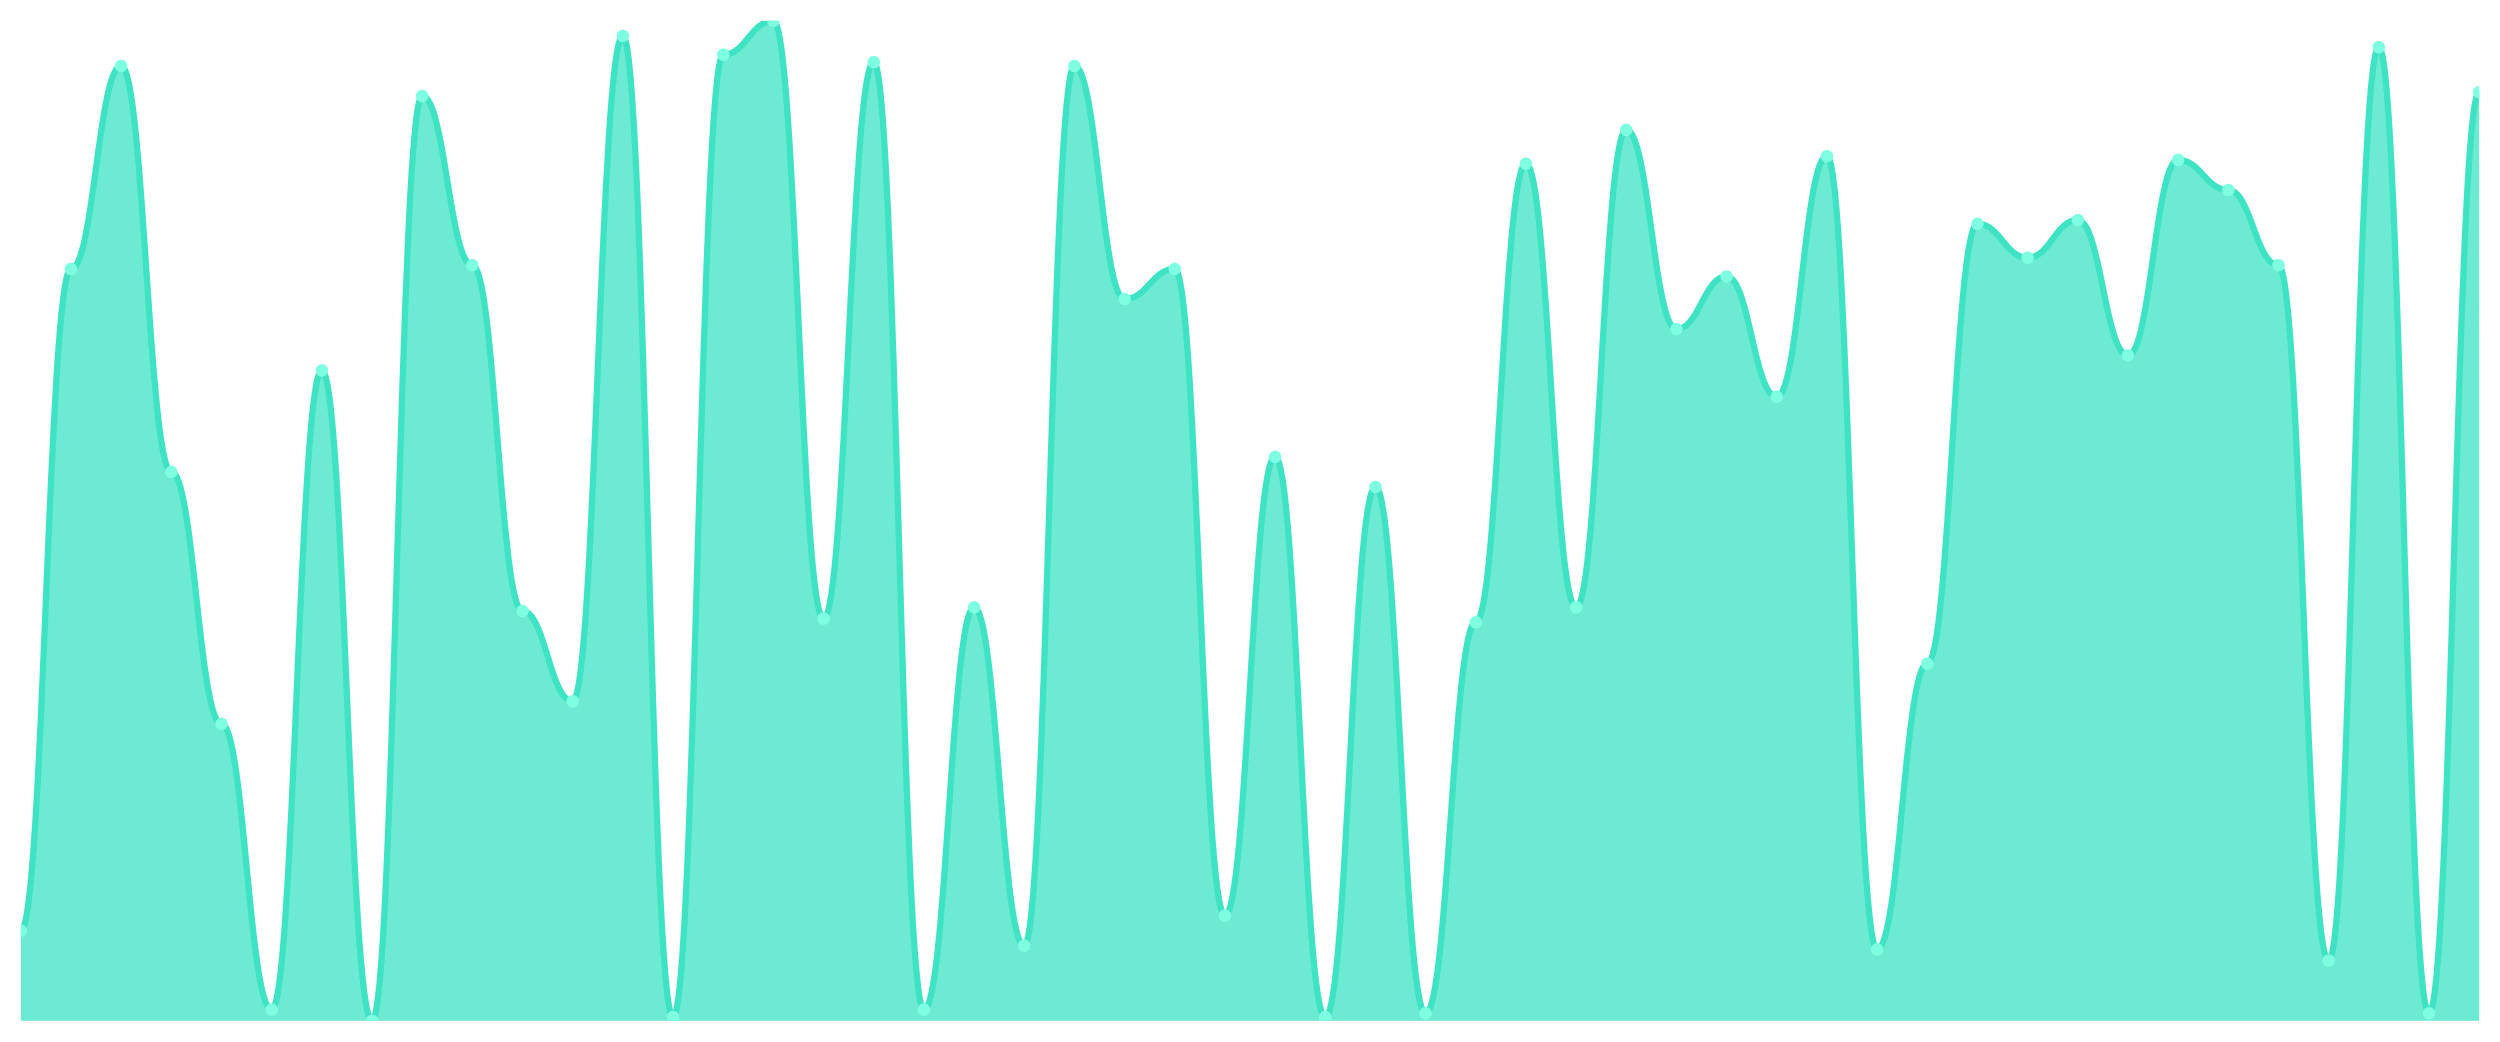
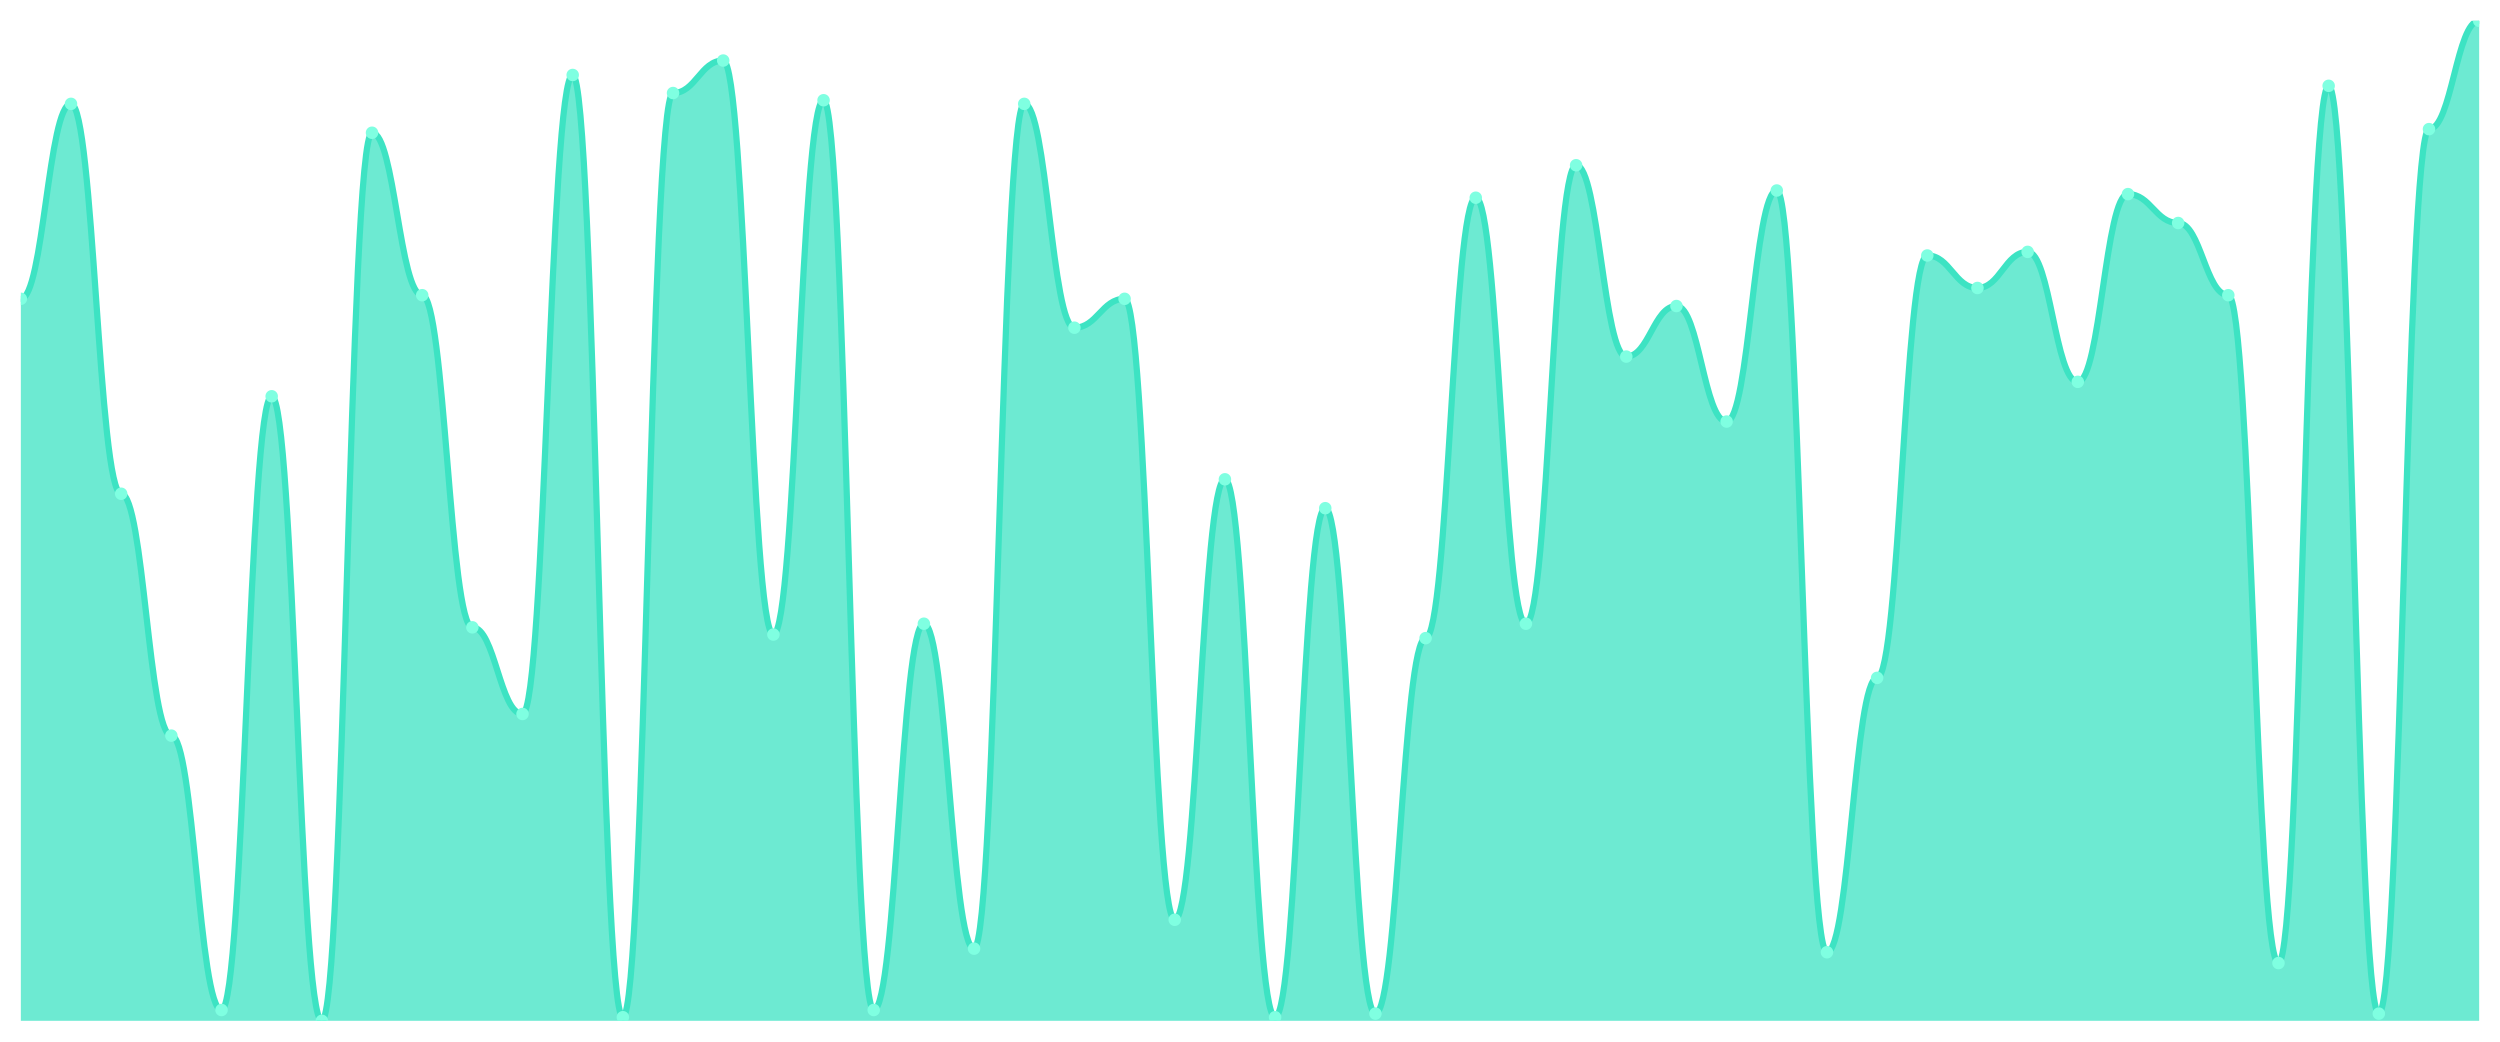
<svg xmlns="http://www.w3.org/2000/svg" viewBox="0 0 1200 500" width="1200" height="500">
  <defs>
    <clipPath id="c">
      <rect x="10" y="10" width="1180" height="480" />
    </clipPath>
  </defs>
  <rect width="1200" height="500" fill="none" />
  <g clip-path="url(#c)">
-     <path d="M 10,490 L 10,446.692 C 20.837,446.692 23.245,129.098 34.082,129.098 C 44.918,129.098 47.327,31.654 58.163,31.654 C 69,31.654 71.408,226.541 82.245,226.541 C 93.082,226.541 95.49,347.444 106.327,347.444 C 117.163,347.444 119.571,484.586 130.408,484.586 C 141.245,484.586 143.653,177.82 154.49,177.82 C 165.327,177.82 167.735,490 178.571,490 C 189.408,490 191.816,46.09 202.653,46.09 C 213.49,46.09 215.898,127.293 226.735,127.293 C 237.571,127.293 239.98,293.308 250.816,293.308 C 261.653,293.308 264.061,336.617 274.898,336.617 C 285.735,336.617 288.143,17.218 298.98,17.218 C 309.816,17.218 312.224,488.195 323.061,488.195 C 333.898,488.195 336.306,26.241 347.143,26.241 C 357.98,26.241 360.388,10 371.224,10 C 382.061,10 384.469,296.917 395.306,296.917 C 406.143,296.917 408.551,29.85 419.388,29.85 C 430.224,29.85 432.633,484.586 443.469,484.586 C 454.306,484.586 456.714,291.504 467.551,291.504 C 478.388,291.504 480.796,453.91 491.633,453.91 C 502.469,453.91 504.878,31.654 515.714,31.654 C 526.551,31.654 528.959,143.534 539.796,143.534 C 550.633,143.534 553.041,129.098 563.878,129.098 C 574.714,129.098 577.122,439.474 587.959,439.474 C 598.796,439.474 601.204,219.323 612.041,219.323 C 622.878,219.323 625.286,488.195 636.122,488.195 C 646.959,488.195 649.367,233.759 660.204,233.759 C 671.041,233.759 673.449,486.391 684.286,486.391 C 695.122,486.391 697.531,298.722 708.367,298.722 C 719.204,298.722 721.612,78.571 732.449,78.571 C 743.286,78.571 745.694,291.504 756.531,291.504 C 767.367,291.504 769.776,62.331 780.612,62.331 C 791.449,62.331 793.857,157.97 804.694,157.97 C 815.531,157.97 817.939,132.707 828.776,132.707 C 839.612,132.707 842.02,190.451 852.857,190.451 C 863.694,190.451 866.102,74.962 876.939,74.962 C 887.776,74.962 890.184,455.714 901.02,455.714 C 911.857,455.714 914.265,318.571 925.102,318.571 C 935.939,318.571 938.347,107.444 949.184,107.444 C 960.02,107.444 962.429,123.684 973.265,123.684 C 984.102,123.684 986.51,105.639 997.347,105.639 C 1008.184,105.639 1010.592,170.602 1021.429,170.602 C 1032.265,170.602 1034.673,76.767 1045.51,76.767 C 1056.347,76.767 1058.755,91.203 1069.592,91.203 C 1080.429,91.203 1082.837,127.293 1093.673,127.293 C 1104.51,127.293 1106.918,461.128 1117.755,461.128 C 1128.592,461.128 1131,22.632 1141.837,22.632 C 1152.673,22.632 1155.082,486.391 1165.918,486.391 C 1176.755,486.391 1179.163,44.286 1190,44.286 L 1190,490 Z" fill="rgba(61,227,195,0.75)" />
-     <path d="M 10,446.692 C 20.837,446.692 23.245,129.098 34.082,129.098 C 44.918,129.098 47.327,31.654 58.163,31.654 C 69,31.654 71.408,226.541 82.245,226.541 C 93.082,226.541 95.49,347.444 106.327,347.444 C 117.163,347.444 119.571,484.586 130.408,484.586 C 141.245,484.586 143.653,177.82 154.49,177.82 C 165.327,177.82 167.735,490 178.571,490 C 189.408,490 191.816,46.09 202.653,46.09 C 213.49,46.09 215.898,127.293 226.735,127.293 C 237.571,127.293 239.98,293.308 250.816,293.308 C 261.653,293.308 264.061,336.617 274.898,336.617 C 285.735,336.617 288.143,17.218 298.98,17.218 C 309.816,17.218 312.224,488.195 323.061,488.195 C 333.898,488.195 336.306,26.241 347.143,26.241 C 357.98,26.241 360.388,10 371.224,10 C 382.061,10 384.469,296.917 395.306,296.917 C 406.143,296.917 408.551,29.85 419.388,29.85 C 430.224,29.85 432.633,484.586 443.469,484.586 C 454.306,484.586 456.714,291.504 467.551,291.504 C 478.388,291.504 480.796,453.91 491.633,453.91 C 502.469,453.91 504.878,31.654 515.714,31.654 C 526.551,31.654 528.959,143.534 539.796,143.534 C 550.633,143.534 553.041,129.098 563.878,129.098 C 574.714,129.098 577.122,439.474 587.959,439.474 C 598.796,439.474 601.204,219.323 612.041,219.323 C 622.878,219.323 625.286,488.195 636.122,488.195 C 646.959,488.195 649.367,233.759 660.204,233.759 C 671.041,233.759 673.449,486.391 684.286,486.391 C 695.122,486.391 697.531,298.722 708.367,298.722 C 719.204,298.722 721.612,78.571 732.449,78.571 C 743.286,78.571 745.694,291.504 756.531,291.504 C 767.367,291.504 769.776,62.331 780.612,62.331 C 791.449,62.331 793.857,157.97 804.694,157.97 C 815.531,157.97 817.939,132.707 828.776,132.707 C 839.612,132.707 842.02,190.451 852.857,190.451 C 863.694,190.451 866.102,74.962 876.939,74.962 C 887.776,74.962 890.184,455.714 901.02,455.714 C 911.857,455.714 914.265,318.571 925.102,318.571 C 935.939,318.571 938.347,107.444 949.184,107.444 C 960.02,107.444 962.429,123.684 973.265,123.684 C 984.102,123.684 986.51,105.639 997.347,105.639 C 1008.184,105.639 1010.592,170.602 1021.429,170.602 C 1032.265,170.602 1034.673,76.767 1045.51,76.767 C 1056.347,76.767 1058.755,91.203 1069.592,91.203 C 1080.429,91.203 1082.837,127.293 1093.673,127.293 C 1104.51,127.293 1106.918,461.128 1117.755,461.128 C 1128.592,461.128 1131,22.632 1141.837,22.632 C 1152.673,22.632 1155.082,486.391 1165.918,486.391 C 1176.755,486.391 1179.163,44.286 1190,44.286" fill="none" stroke="#3de3c3" stroke-width="3" stroke-linecap="round" stroke-linejoin="round" />
-     <circle cx="10" cy="446.692" r="3" fill="#7fffe1" />
-     <circle cx="34.082" cy="129.098" r="3" fill="#7fffe1" />
-     <circle cx="58.163" cy="31.654" r="3" fill="#7fffe1" />
-     <circle cx="82.245" cy="226.541" r="3" fill="#7fffe1" />
-     <circle cx="106.327" cy="347.444" r="3" fill="#7fffe1" />
-     <circle cx="130.408" cy="484.586" r="3" fill="#7fffe1" />
-     <circle cx="154.49" cy="177.82" r="3" fill="#7fffe1" />
-     <circle cx="178.571" cy="490" r="3" fill="#7fffe1" />
-     <circle cx="202.653" cy="46.09" r="3" fill="#7fffe1" />
-     <circle cx="226.735" cy="127.293" r="3" fill="#7fffe1" />
-     <circle cx="250.816" cy="293.308" r="3" fill="#7fffe1" />
-     <circle cx="274.898" cy="336.617" r="3" fill="#7fffe1" />
-     <circle cx="298.98" cy="17.218" r="3" fill="#7fffe1" />
-     <circle cx="323.061" cy="488.195" r="3" fill="#7fffe1" />
-     <circle cx="347.143" cy="26.241" r="3" fill="#7fffe1" />
-     <circle cx="371.224" cy="10" r="3" fill="#7fffe1" />
-     <circle cx="395.306" cy="296.917" r="3" fill="#7fffe1" />
-     <circle cx="419.388" cy="29.85" r="3" fill="#7fffe1" />
-     <circle cx="443.469" cy="484.586" r="3" fill="#7fffe1" />
-     <circle cx="467.551" cy="291.504" r="3" fill="#7fffe1" />
-     <circle cx="491.633" cy="453.91" r="3" fill="#7fffe1" />
-     <circle cx="515.714" cy="31.654" r="3" fill="#7fffe1" />
-     <circle cx="539.796" cy="143.534" r="3" fill="#7fffe1" />
-     <circle cx="563.878" cy="129.098" r="3" fill="#7fffe1" />
-     <circle cx="587.959" cy="439.474" r="3" fill="#7fffe1" />
-     <circle cx="612.041" cy="219.323" r="3" fill="#7fffe1" />
-     <circle cx="636.122" cy="488.195" r="3" fill="#7fffe1" />
-     <circle cx="660.204" cy="233.759" r="3" fill="#7fffe1" />
-     <circle cx="684.286" cy="486.391" r="3" fill="#7fffe1" />
-     <circle cx="708.367" cy="298.722" r="3" fill="#7fffe1" />
-     <circle cx="732.449" cy="78.571" r="3" fill="#7fffe1" />
-     <circle cx="756.531" cy="291.504" r="3" fill="#7fffe1" />
-     <circle cx="780.612" cy="62.331" r="3" fill="#7fffe1" />
-     <circle cx="804.694" cy="157.97" r="3" fill="#7fffe1" />
-     <circle cx="828.776" cy="132.707" r="3" fill="#7fffe1" />
-     <circle cx="852.857" cy="190.451" r="3" fill="#7fffe1" />
-     <circle cx="876.939" cy="74.962" r="3" fill="#7fffe1" />
-     <circle cx="901.02" cy="455.714" r="3" fill="#7fffe1" />
-     <circle cx="925.102" cy="318.571" r="3" fill="#7fffe1" />
-     <circle cx="949.184" cy="107.444" r="3" fill="#7fffe1" />
-     <circle cx="973.265" cy="123.684" r="3" fill="#7fffe1" />
-     <circle cx="997.347" cy="105.639" r="3" fill="#7fffe1" />
-     <circle cx="1021.429" cy="170.602" r="3" fill="#7fffe1" />
-     <circle cx="1045.51" cy="76.767" r="3" fill="#7fffe1" />
-     <circle cx="1069.592" cy="91.203" r="3" fill="#7fffe1" />
-     <circle cx="1093.673" cy="127.293" r="3" fill="#7fffe1" />
-     <circle cx="1117.755" cy="461.128" r="3" fill="#7fffe1" />
-     <circle cx="1141.837" cy="22.632" r="3" fill="#7fffe1" />
-     <circle cx="1165.918" cy="486.391" r="3" fill="#7fffe1" />
-     <circle cx="1190" cy="44.286" r="3" fill="#7fffe1" />
+     <path d="M 10,490 L 10,143.43 C 20.837,143.43 23.245,49.856 34.082,49.856 C 44.918,49.856 47.327,237.004 58.163,237.004 C 69,237.004 71.408,353.105 82.245,353.105 C 93.082,353.105 95.49,484.801 106.327,484.801 C 117.163,484.801 119.571,190.217 130.408,190.217 C 141.245,190.217 143.653,490 154.49,490 C 165.327,490 167.735,63.718 178.571,63.718 C 189.408,63.718 191.816,141.697 202.653,141.697 C 213.49,141.697 215.898,301.119 226.735,301.119 C 237.571,301.119 239.98,342.708 250.816,342.708 C 261.653,342.708 264.061,35.993 274.898,35.993 C 285.735,35.993 288.143,488.267 298.98,488.267 C 309.816,488.267 312.224,44.657 323.061,44.657 C 333.898,44.657 336.306,29.061 347.143,29.061 C 357.98,29.061 360.388,304.585 371.224,304.585 C 382.061,304.585 384.469,48.123 395.306,48.123 C 406.143,48.123 408.551,484.801 419.388,484.801 C 430.224,484.801 432.633,299.386 443.469,299.386 C 454.306,299.386 456.714,455.343 467.551,455.343 C 478.388,455.343 480.796,49.856 491.633,49.856 C 502.469,49.856 504.878,157.292 515.714,157.292 C 526.551,157.292 528.959,143.43 539.796,143.43 C 550.633,143.43 553.041,441.48 563.878,441.48 C 574.714,441.48 577.122,230.072 587.959,230.072 C 598.796,230.072 601.204,488.267 612.041,488.267 C 622.878,488.267 625.286,243.935 636.122,243.935 C 646.959,243.935 649.367,486.534 660.204,486.534 C 671.041,486.534 673.449,306.318 684.286,306.318 C 695.122,306.318 697.531,94.91 708.367,94.91 C 719.204,94.91 721.612,299.386 732.449,299.386 C 743.286,299.386 745.694,79.314 756.531,79.314 C 767.367,79.314 769.776,171.155 780.612,171.155 C 791.449,171.155 793.857,146.895 804.694,146.895 C 815.531,146.895 817.939,202.347 828.776,202.347 C 839.612,202.347 842.02,91.444 852.857,91.444 C 863.694,91.444 866.102,457.076 876.939,457.076 C 887.776,457.076 890.184,325.379 901.02,325.379 C 911.857,325.379 914.265,122.635 925.102,122.635 C 935.939,122.635 938.347,138.231 949.184,138.231 C 960.02,138.231 962.429,120.903 973.265,120.903 C 984.102,120.903 986.51,183.285 997.347,183.285 C 1008.184,183.285 1010.592,93.177 1021.429,93.177 C 1032.265,93.177 1034.673,107.04 1045.51,107.04 C 1056.347,107.04 1058.755,141.697 1069.592,141.697 C 1080.429,141.697 1082.837,462.274 1093.673,462.274 C 1104.51,462.274 1106.918,41.191 1117.755,41.191 C 1128.592,41.191 1131,486.534 1141.837,486.534 C 1152.673,486.534 1155.082,61.986 1165.918,61.986 C 1176.755,61.986 1179.163,10 1190,10 L 1190,490 Z" fill="rgba(61,227,195,0.75)" />
+     <path d="M 10,143.43 C 20.837,143.43 23.245,49.856 34.082,49.856 C 44.918,49.856 47.327,237.004 58.163,237.004 C 69,237.004 71.408,353.105 82.245,353.105 C 93.082,353.105 95.49,484.801 106.327,484.801 C 117.163,484.801 119.571,190.217 130.408,190.217 C 141.245,190.217 143.653,490 154.49,490 C 165.327,490 167.735,63.718 178.571,63.718 C 189.408,63.718 191.816,141.697 202.653,141.697 C 213.49,141.697 215.898,301.119 226.735,301.119 C 237.571,301.119 239.98,342.708 250.816,342.708 C 261.653,342.708 264.061,35.993 274.898,35.993 C 285.735,35.993 288.143,488.267 298.98,488.267 C 309.816,488.267 312.224,44.657 323.061,44.657 C 333.898,44.657 336.306,29.061 347.143,29.061 C 357.98,29.061 360.388,304.585 371.224,304.585 C 382.061,304.585 384.469,48.123 395.306,48.123 C 406.143,48.123 408.551,484.801 419.388,484.801 C 430.224,484.801 432.633,299.386 443.469,299.386 C 454.306,299.386 456.714,455.343 467.551,455.343 C 478.388,455.343 480.796,49.856 491.633,49.856 C 502.469,49.856 504.878,157.292 515.714,157.292 C 526.551,157.292 528.959,143.43 539.796,143.43 C 550.633,143.43 553.041,441.48 563.878,441.48 C 574.714,441.48 577.122,230.072 587.959,230.072 C 598.796,230.072 601.204,488.267 612.041,488.267 C 622.878,488.267 625.286,243.935 636.122,243.935 C 646.959,243.935 649.367,486.534 660.204,486.534 C 671.041,486.534 673.449,306.318 684.286,306.318 C 695.122,306.318 697.531,94.91 708.367,94.91 C 719.204,94.91 721.612,299.386 732.449,299.386 C 743.286,299.386 745.694,79.314 756.531,79.314 C 767.367,79.314 769.776,171.155 780.612,171.155 C 791.449,171.155 793.857,146.895 804.694,146.895 C 815.531,146.895 817.939,202.347 828.776,202.347 C 839.612,202.347 842.02,91.444 852.857,91.444 C 863.694,91.444 866.102,457.076 876.939,457.076 C 887.776,457.076 890.184,325.379 901.02,325.379 C 911.857,325.379 914.265,122.635 925.102,122.635 C 935.939,122.635 938.347,138.231 949.184,138.231 C 960.02,138.231 962.429,120.903 973.265,120.903 C 984.102,120.903 986.51,183.285 997.347,183.285 C 1008.184,183.285 1010.592,93.177 1021.429,93.177 C 1032.265,93.177 1034.673,107.04 1045.51,107.04 C 1056.347,107.04 1058.755,141.697 1069.592,141.697 C 1080.429,141.697 1082.837,462.274 1093.673,462.274 C 1104.51,462.274 1106.918,41.191 1117.755,41.191 C 1128.592,41.191 1131,486.534 1141.837,486.534 C 1152.673,486.534 1155.082,61.986 1165.918,61.986 C 1176.755,61.986 1179.163,10 1190,10" fill="none" stroke="#3de3c3" stroke-width="3" stroke-linecap="round" stroke-linejoin="round" />
+     <circle cx="10" cy="143.43" r="3" fill="#7fffe1" />
+     <circle cx="34.082" cy="49.856" r="3" fill="#7fffe1" />
+     <circle cx="58.163" cy="237.004" r="3" fill="#7fffe1" />
+     <circle cx="82.245" cy="353.105" r="3" fill="#7fffe1" />
+     <circle cx="106.327" cy="484.801" r="3" fill="#7fffe1" />
+     <circle cx="130.408" cy="190.217" r="3" fill="#7fffe1" />
+     <circle cx="154.49" cy="490" r="3" fill="#7fffe1" />
+     <circle cx="178.571" cy="63.718" r="3" fill="#7fffe1" />
+     <circle cx="202.653" cy="141.697" r="3" fill="#7fffe1" />
+     <circle cx="226.735" cy="301.119" r="3" fill="#7fffe1" />
+     <circle cx="250.816" cy="342.708" r="3" fill="#7fffe1" />
+     <circle cx="274.898" cy="35.993" r="3" fill="#7fffe1" />
+     <circle cx="298.98" cy="488.267" r="3" fill="#7fffe1" />
+     <circle cx="323.061" cy="44.657" r="3" fill="#7fffe1" />
+     <circle cx="347.143" cy="29.061" r="3" fill="#7fffe1" />
+     <circle cx="371.224" cy="304.585" r="3" fill="#7fffe1" />
+     <circle cx="395.306" cy="48.123" r="3" fill="#7fffe1" />
+     <circle cx="419.388" cy="484.801" r="3" fill="#7fffe1" />
+     <circle cx="443.469" cy="299.386" r="3" fill="#7fffe1" />
+     <circle cx="467.551" cy="455.343" r="3" fill="#7fffe1" />
+     <circle cx="491.633" cy="49.856" r="3" fill="#7fffe1" />
+     <circle cx="515.714" cy="157.292" r="3" fill="#7fffe1" />
+     <circle cx="539.796" cy="143.43" r="3" fill="#7fffe1" />
+     <circle cx="563.878" cy="441.48" r="3" fill="#7fffe1" />
+     <circle cx="587.959" cy="230.072" r="3" fill="#7fffe1" />
+     <circle cx="612.041" cy="488.267" r="3" fill="#7fffe1" />
+     <circle cx="636.122" cy="243.935" r="3" fill="#7fffe1" />
+     <circle cx="660.204" cy="486.534" r="3" fill="#7fffe1" />
+     <circle cx="684.286" cy="306.318" r="3" fill="#7fffe1" />
+     <circle cx="708.367" cy="94.91" r="3" fill="#7fffe1" />
+     <circle cx="732.449" cy="299.386" r="3" fill="#7fffe1" />
+     <circle cx="756.531" cy="79.314" r="3" fill="#7fffe1" />
+     <circle cx="780.612" cy="171.155" r="3" fill="#7fffe1" />
+     <circle cx="804.694" cy="146.895" r="3" fill="#7fffe1" />
+     <circle cx="828.776" cy="202.347" r="3" fill="#7fffe1" />
+     <circle cx="852.857" cy="91.444" r="3" fill="#7fffe1" />
+     <circle cx="876.939" cy="457.076" r="3" fill="#7fffe1" />
+     <circle cx="901.02" cy="325.379" r="3" fill="#7fffe1" />
+     <circle cx="925.102" cy="122.635" r="3" fill="#7fffe1" />
+     <circle cx="949.184" cy="138.231" r="3" fill="#7fffe1" />
+     <circle cx="973.265" cy="120.903" r="3" fill="#7fffe1" />
+     <circle cx="997.347" cy="183.285" r="3" fill="#7fffe1" />
+     <circle cx="1021.429" cy="93.177" r="3" fill="#7fffe1" />
+     <circle cx="1045.51" cy="107.04" r="3" fill="#7fffe1" />
+     <circle cx="1069.592" cy="141.697" r="3" fill="#7fffe1" />
+     <circle cx="1093.673" cy="462.274" r="3" fill="#7fffe1" />
+     <circle cx="1117.755" cy="41.191" r="3" fill="#7fffe1" />
+     <circle cx="1141.837" cy="486.534" r="3" fill="#7fffe1" />
+     <circle cx="1165.918" cy="61.986" r="3" fill="#7fffe1" />
+     <circle cx="1190" cy="10" r="3" fill="#7fffe1" />
  </g>
</svg>
